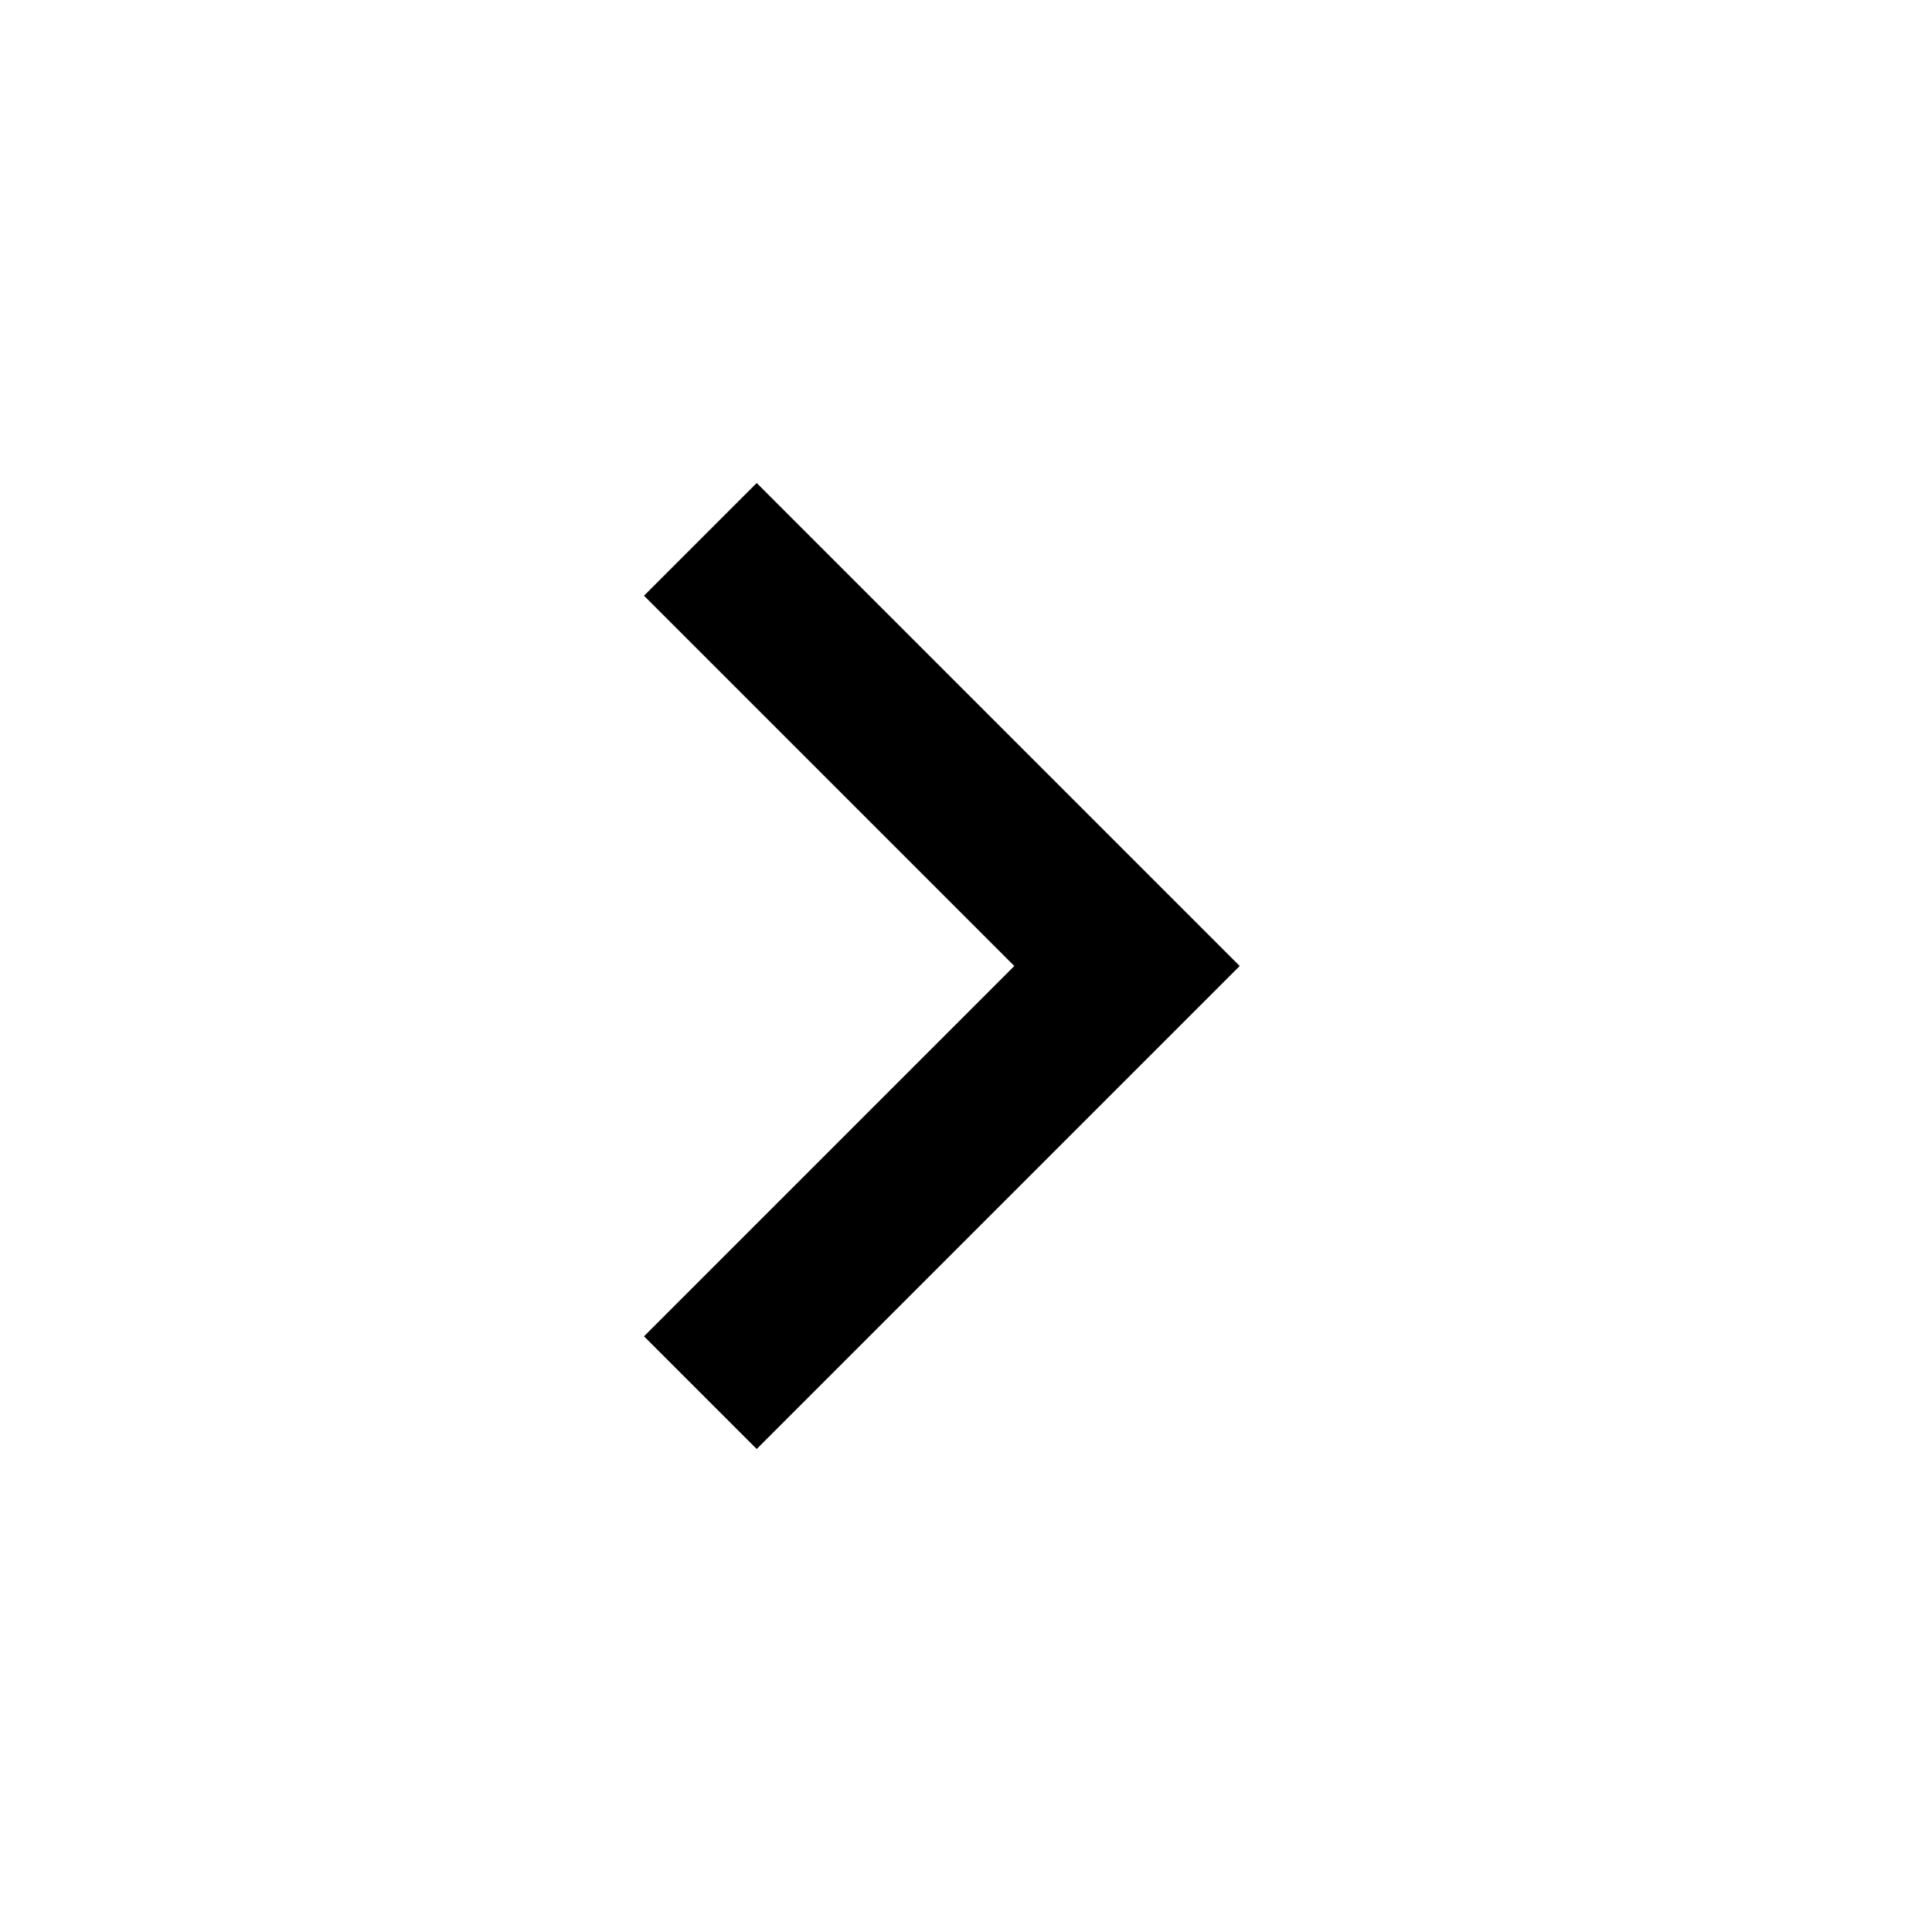
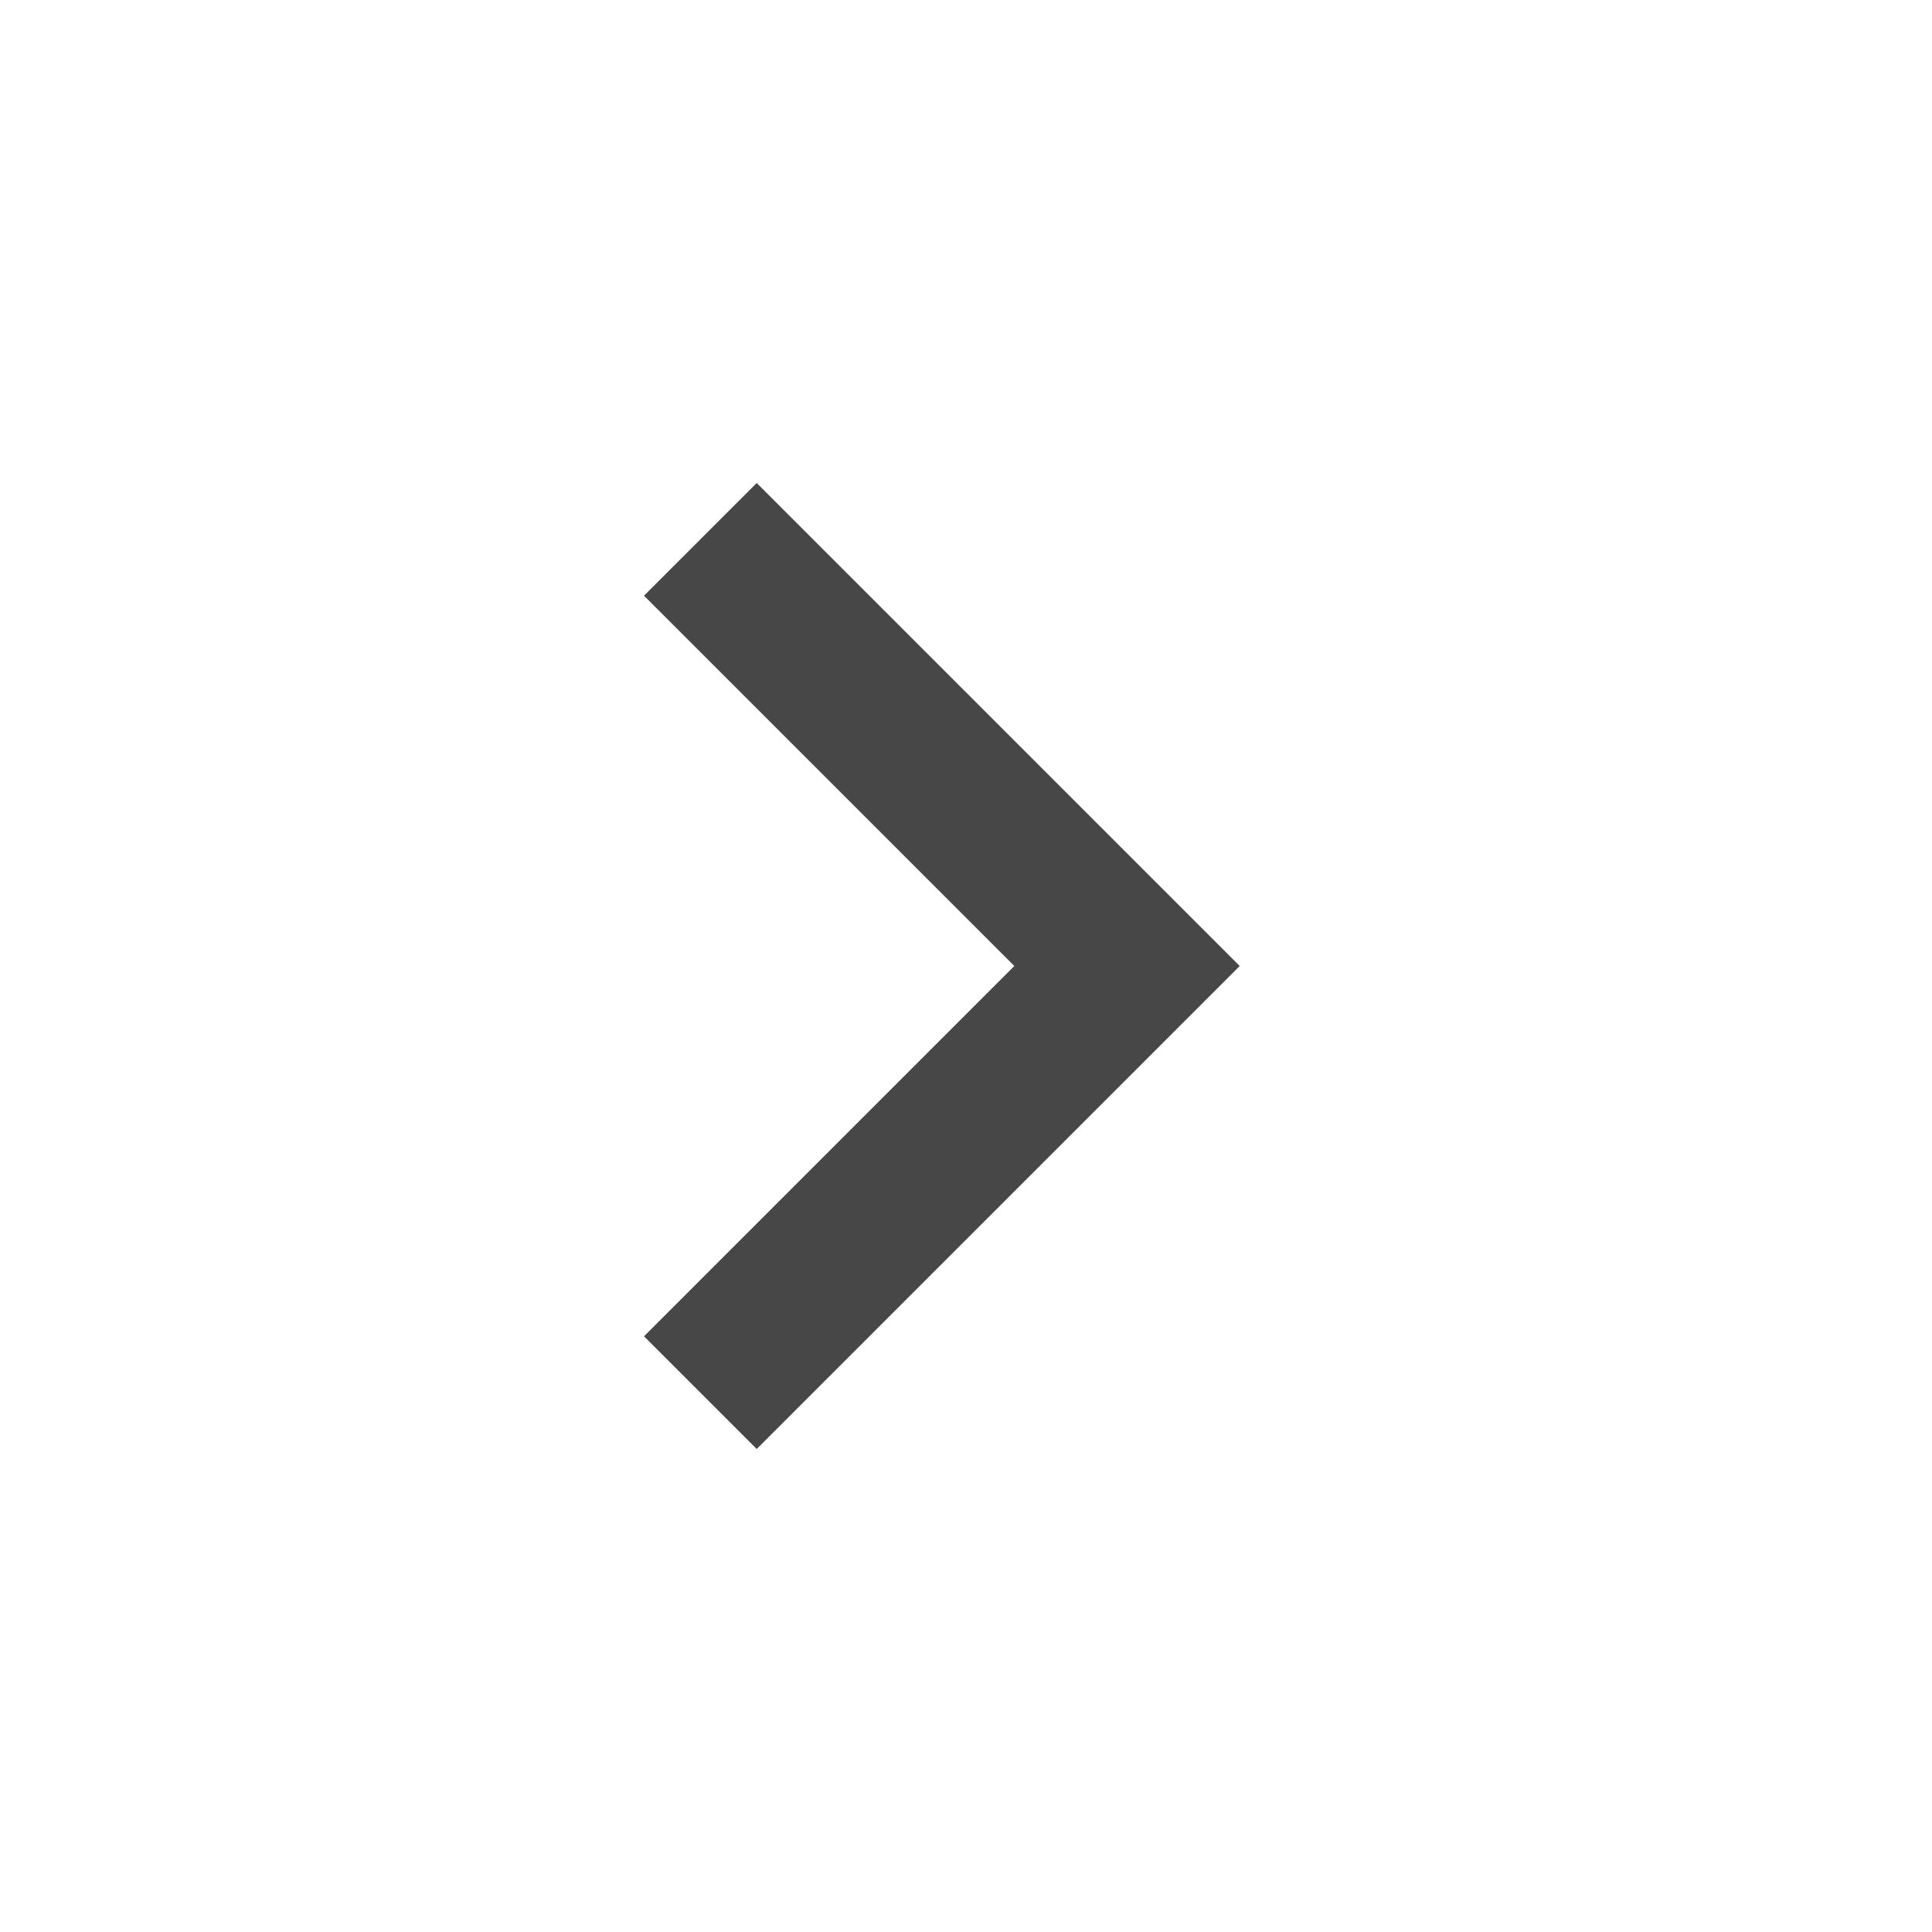
- <svg xmlns="http://www.w3.org/2000/svg" height="24" viewBox="0 -960 960 960" width="24">
+ <svg xmlns="http://www.w3.org/2000/svg" height="24" viewBox="0 -960 960 960" width="24" fill="#474747">
  <path d="M504-480 320-664l56-56 240 240-240 240-56-56 184-184Z" />
</svg>
